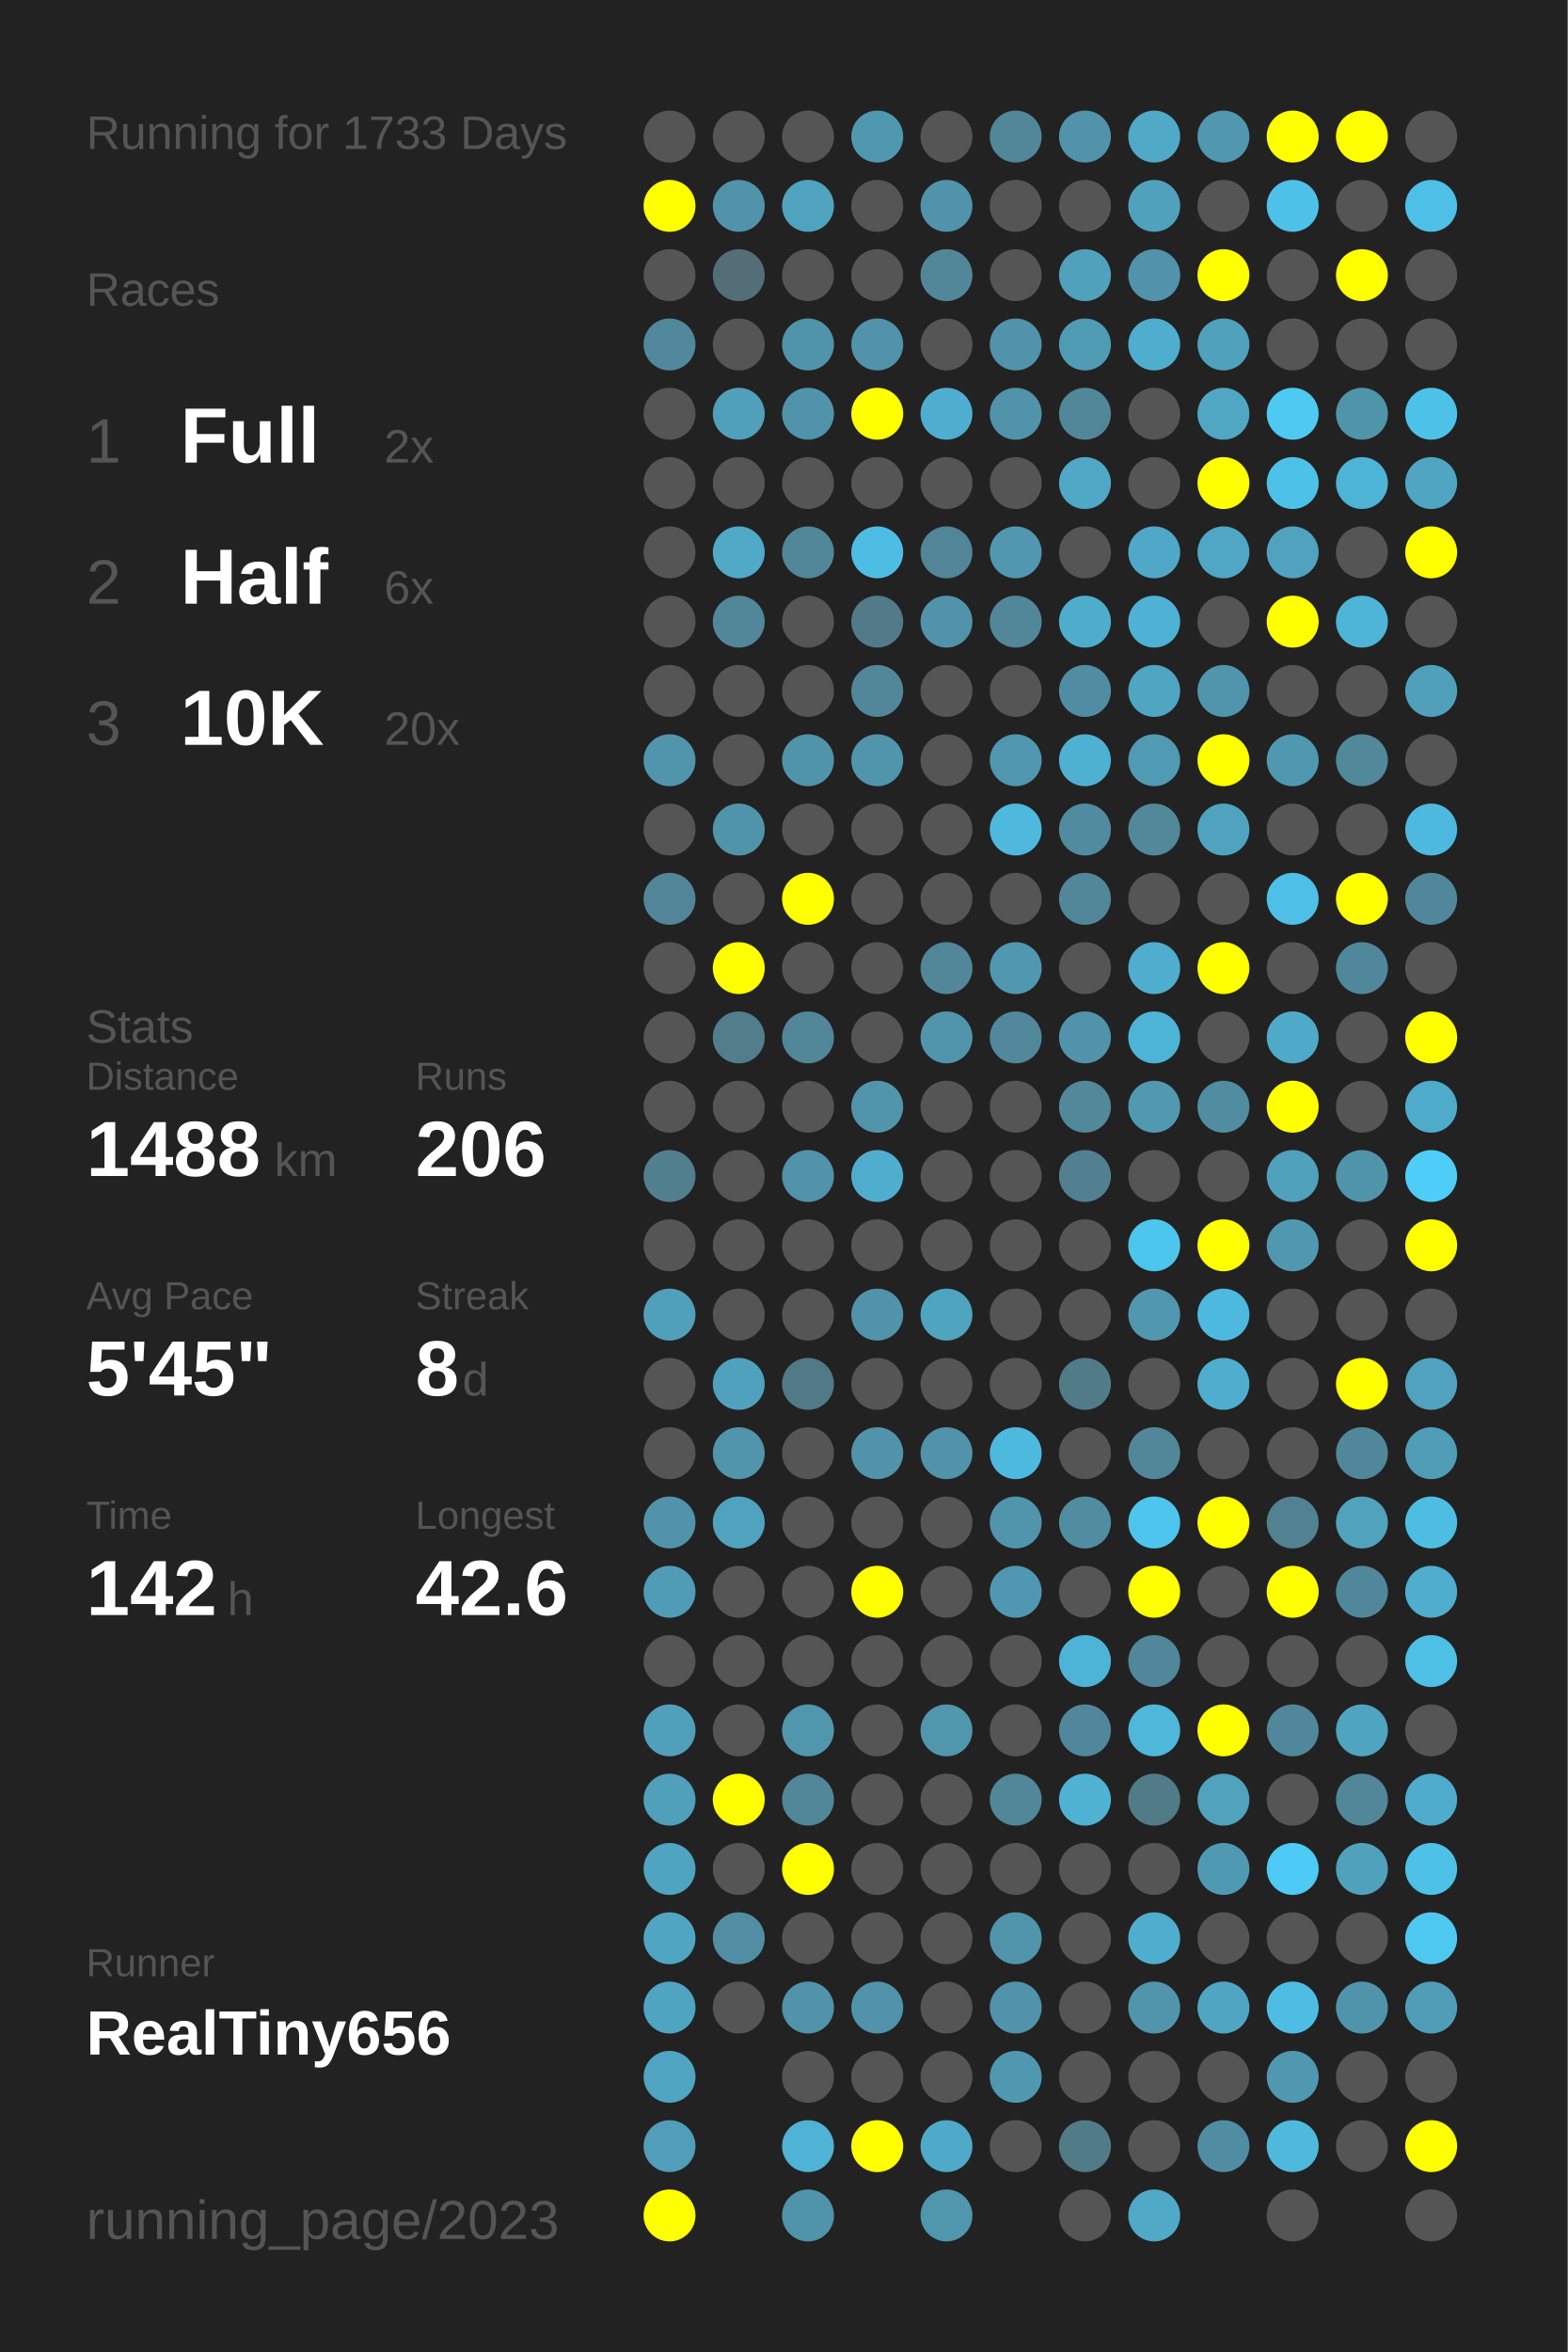
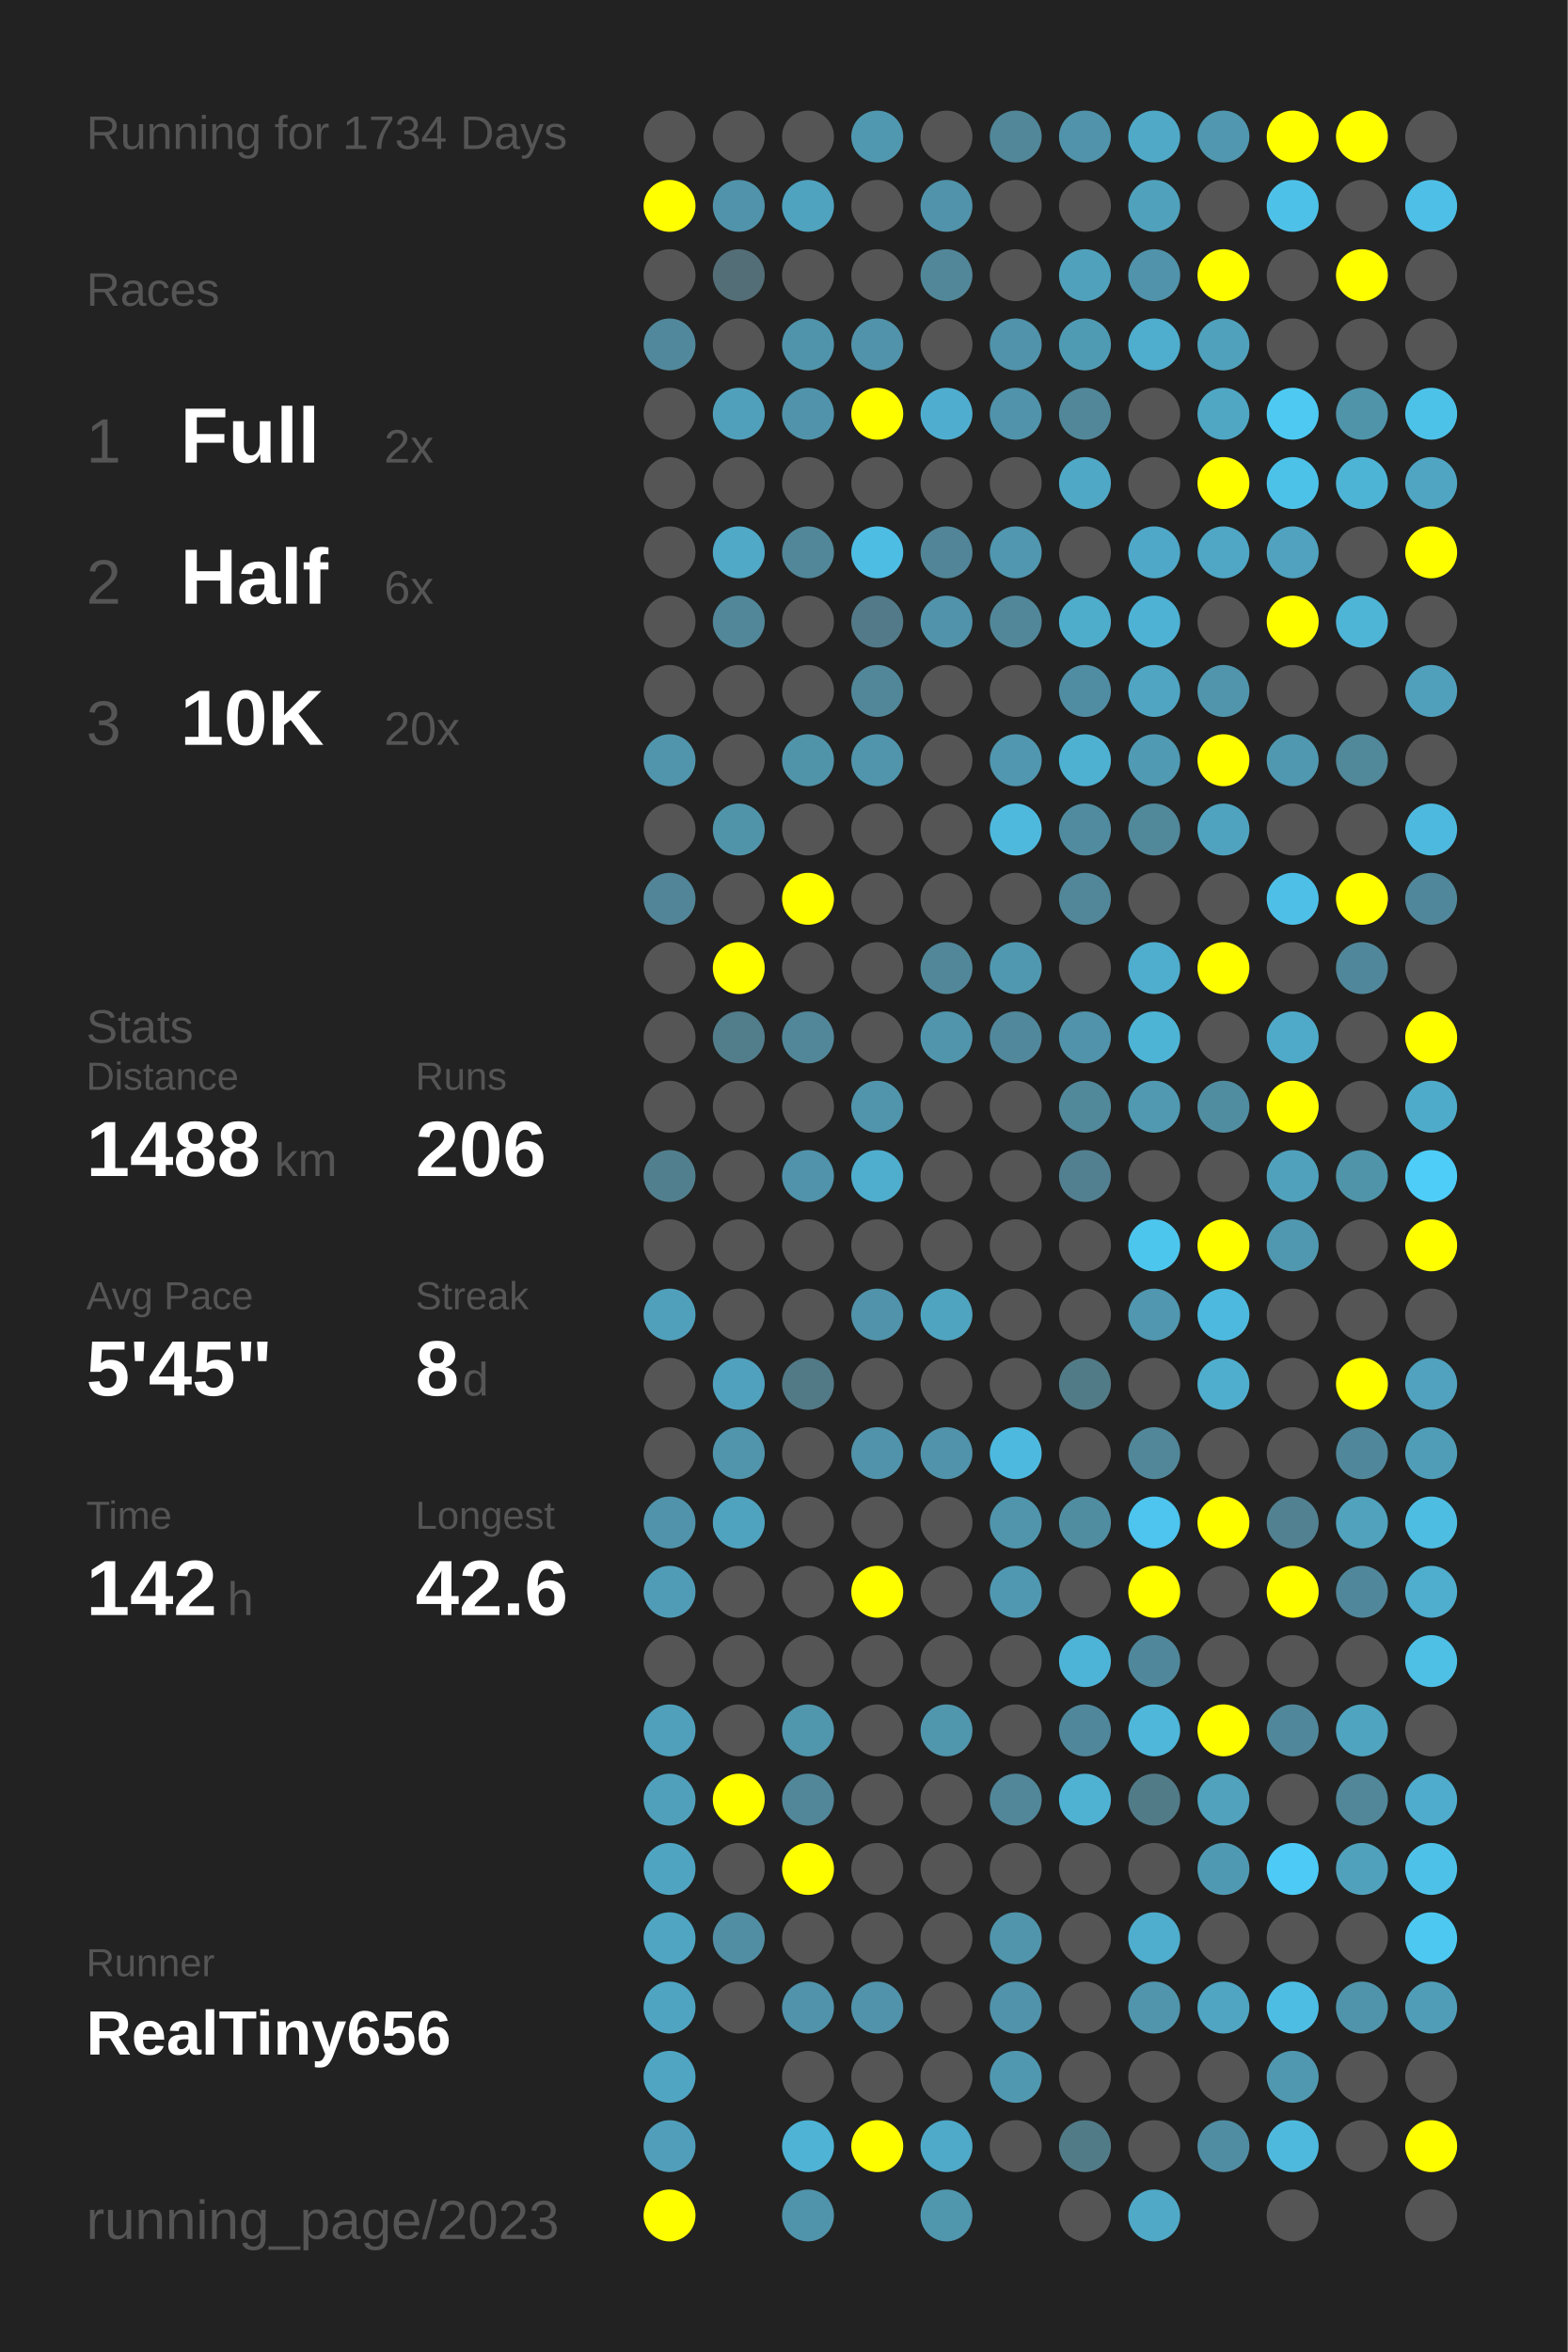
<svg xmlns="http://www.w3.org/2000/svg" baseProfile="full" height="300mm" version="1.1" viewBox="0,0,200,300" width="200mm">
  <defs />
  <rect fill="#222222" height="300" width="200" x="0" y="0" />
-   <text fill="#555555" style="font-size:6px; font-family:Arial;" x="11" y="19">Running for 1733 Days</text>
+   <text fill="#555555" style="font-size:6px; font-family:Arial;" x="11" y="19">Running for 1734 Days</text>
  <text fill="#555555" style="font-size:6px; font-family:Arial;" x="11" y="39">Races</text>
  <text fill="#555555" style="font-size:8px; font-family:Arial;" x="11" y="59">1</text>
  <text fill="#FFFFFF" style="font-size:10px; font-family:Arial; font-weight:bold;" x="23" y="59">Full</text>
  <text fill="#555555" style="font-size:6px; font-family:Arial;" x="49" y="59">2x</text>
  <text fill="#555555" style="font-size:8px; font-family:Arial;" x="11" y="77">2</text>
  <text fill="#FFFFFF" style="font-size:10px; font-family:Arial; font-weight:bold;" x="23" y="77">Half</text>
  <text fill="#555555" style="font-size:6px; font-family:Arial;" x="49" y="77">6x</text>
  <text fill="#555555" style="font-size:8px; font-family:Arial;" x="11" y="95">3</text>
  <text fill="#FFFFFF" style="font-size:10px; font-family:Arial; font-weight:bold;" x="23" y="95">10K</text>
  <text fill="#555555" style="font-size:6px; font-family:Arial;" x="49" y="95">20x</text>
  <text fill="#555555" style="font-size:6px; font-family:Arial;" x="11" y="133">Stats</text>
  <text fill="#555555" style="font-size:5px; font-family:Arial;" x="11" y="139">Distance</text>
  <text fill="#FFFFFF" style="font-size:10px; font-family:Arial; font-weight:bold;" x="11" y="150">1488</text>
  <text fill="#555555" style="font-size:6px; font-family:Arial;" x="35" y="150">km</text>
  <text fill="#555555" style="font-size:5px; font-family:Arial;" x="53" y="139">Runs</text>
  <text fill="#FFFFFF" style="font-size:10px; font-family:Arial; font-weight:bold;" x="53" y="150">206</text>
  <text fill="#555555" style="font-size:5px; font-family:Arial;" x="11" y="167">Avg Pace</text>
  <text fill="#FFFFFF" style="font-size:10px; font-family:Arial; font-weight:bold;" x="11" y="178">5'45"</text>
  <text fill="#555555" style="font-size:5px; font-family:Arial;" x="53" y="167">Streak</text>
  <text fill="#FFFFFF" style="font-size:10px; font-family:Arial; font-weight:bold;" x="53" y="178">8</text>
  <text fill="#555555" style="font-size:6px; font-family:Arial;" x="59" y="178">d</text>
  <text fill="#555555" style="font-size:5px; font-family:Arial;" x="11" y="195">Time</text>
  <text fill="#FFFFFF" style="font-size:10px; font-family:Arial; font-weight:bold;" x="11" y="206">142</text>
  <text fill="#555555" style="font-size:6px; font-family:Arial;" x="29" y="206">h</text>
  <text fill="#555555" style="font-size:5px; font-family:Arial;" x="53" y="195">Longest</text>
  <text fill="#FFFFFF" style="font-size:10px; font-family:Arial; font-weight:bold;" x="53" y="206">42.6</text>
  <text fill="#555555" style="font-size:5px; font-family:Arial;" x="11" y="252.065">Runner</text>
  <text fill="#FFFFFF" style="font-size:8px; font-family:Arial; font-weight:bold;" x="11" y="262.065">RealTiny656</text>
  <text fill="#555555" style="font-size:7px; font-family:Arial;" x="11" y="285.581">running_page/2023</text>
  <circle cx="85.417" cy="17.419" fill="#555555" r="3.312" />
  <circle cx="85.417" cy="26.258" fill="#FFFF00" r="3.312" />
  <circle cx="85.417" cy="35.097" fill="#555555" r="3.312" />
  <circle cx="85.417" cy="43.935" fill="#51889b" r="3.312" />
  <circle cx="85.417" cy="52.774" fill="#555555" r="3.312" />
  <circle cx="85.417" cy="61.613" fill="#555555" r="3.312" />
  <circle cx="85.417" cy="70.452" fill="#555555" r="3.312" />
  <circle cx="85.417" cy="79.29" fill="#555555" r="3.312" />
  <circle cx="85.417" cy="88.129" fill="#555555" r="3.312" />
  <circle cx="85.417" cy="96.968" fill="#5095ac" r="3.312" />
  <circle cx="85.417" cy="105.806" fill="#555555" r="3.312" />
  <circle cx="85.417" cy="114.645" fill="#518597" r="3.312" />
  <circle cx="85.417" cy="123.484" fill="#555555" r="3.312" />
  <circle cx="85.417" cy="132.323" fill="#555555" r="3.312" />
  <circle cx="85.417" cy="141.161" fill="#555555" r="3.312" />
  <circle cx="85.417" cy="150" fill="#527f8e" r="3.312" />
  <circle cx="85.417" cy="158.839" fill="#555555" r="3.312" />
  <circle cx="85.417" cy="167.677" fill="#50a0bb" r="3.312" />
  <circle cx="85.417" cy="176.516" fill="#555555" r="3.312" />
  <circle cx="85.417" cy="185.355" fill="#555555" r="3.312" />
  <circle cx="85.417" cy="194.194" fill="#5093aa" r="3.312" />
  <circle cx="85.417" cy="203.032" fill="#509cb6" r="3.312" />
  <circle cx="85.417" cy="211.871" fill="#555555" r="3.312" />
  <circle cx="85.417" cy="220.71" fill="#50a0bb" r="3.312" />
  <circle cx="85.417" cy="229.548" fill="#50a0bb" r="3.312" />
  <circle cx="85.417" cy="238.387" fill="#4fa4c1" r="3.312" />
  <circle cx="85.417" cy="247.226" fill="#4fa5c2" r="3.312" />
  <circle cx="85.417" cy="256.065" fill="#4fa4c1" r="3.312" />
  <circle cx="85.417" cy="264.903" fill="#4fa5c2" r="3.312" />
  <circle cx="85.417" cy="273.742" fill="#509eb9" r="3.312" />
  <circle cx="85.417" cy="282.581" fill="#FFFF00" r="3.312" />
  <circle cx="94.25" cy="17.419" fill="#555555" r="3.312" />
  <circle cx="94.25" cy="26.258" fill="#5093aa" r="3.312" />
  <circle cx="94.25" cy="35.097" fill="#536e77" r="3.312" />
  <circle cx="94.25" cy="43.935" fill="#555555" r="3.312" />
  <circle cx="94.25" cy="52.774" fill="#50a0bb" r="3.312" />
  <circle cx="94.25" cy="61.613" fill="#555555" r="3.312" />
  <circle cx="94.25" cy="70.452" fill="#4fa9c7" r="3.312" />
  <circle cx="94.25" cy="79.29" fill="#518799" r="3.312" />
  <circle cx="94.25" cy="88.129" fill="#555555" r="3.312" />
  <circle cx="94.25" cy="96.968" fill="#555555" r="3.312" />
  <circle cx="94.25" cy="105.806" fill="#5094aa" r="3.312" />
  <circle cx="94.25" cy="114.645" fill="#555555" r="3.312" />
  <circle cx="94.25" cy="123.484" fill="#FFFF00" r="3.312" />
  <circle cx="94.25" cy="132.323" fill="#527e8c" r="3.312" />
  <circle cx="94.25" cy="141.161" fill="#555555" r="3.312" />
  <circle cx="94.25" cy="150" fill="#555555" r="3.312" />
  <circle cx="94.25" cy="158.839" fill="#555555" r="3.312" />
  <circle cx="94.25" cy="167.677" fill="#555555" r="3.312" />
  <circle cx="94.25" cy="176.516" fill="#50a1bd" r="3.312" />
  <circle cx="94.25" cy="185.355" fill="#5095ac" r="3.312" />
  <circle cx="94.25" cy="194.194" fill="#4fa3bf" r="3.312" />
  <circle cx="94.25" cy="203.032" fill="#555555" r="3.312" />
  <circle cx="94.25" cy="211.871" fill="#555555" r="3.312" />
  <circle cx="94.25" cy="220.71" fill="#555555" r="3.312" />
  <circle cx="94.25" cy="229.548" fill="#FFFF00" r="3.312" />
  <circle cx="94.25" cy="238.387" fill="#555555" r="3.312" />
  <circle cx="94.25" cy="247.226" fill="#518ea3" r="3.312" />
  <circle cx="94.25" cy="256.065" fill="#555555" r="3.312" />
  <circle cx="103.083" cy="17.419" fill="#555555" r="3.312" />
  <circle cx="103.083" cy="26.258" fill="#4fa3bf" r="3.312" />
  <circle cx="103.083" cy="35.097" fill="#555555" r="3.312" />
  <circle cx="103.083" cy="43.935" fill="#5094ab" r="3.312" />
  <circle cx="103.083" cy="52.774" fill="#5093aa" r="3.312" />
  <circle cx="103.083" cy="61.613" fill="#555555" r="3.312" />
  <circle cx="103.083" cy="70.452" fill="#518799" r="3.312" />
  <circle cx="103.083" cy="79.29" fill="#555555" r="3.312" />
  <circle cx="103.083" cy="88.129" fill="#555555" r="3.312" />
  <circle cx="103.083" cy="96.968" fill="#5094aa" r="3.312" />
  <circle cx="103.083" cy="105.806" fill="#555555" r="3.312" />
  <circle cx="103.083" cy="114.645" fill="#FFFF00" r="3.312" />
  <circle cx="103.083" cy="123.484" fill="#555555" r="3.312" />
  <circle cx="103.083" cy="132.323" fill="#518799" r="3.312" />
  <circle cx="103.083" cy="141.161" fill="#555555" r="3.312" />
  <circle cx="103.083" cy="150" fill="#5093aa" r="3.312" />
  <circle cx="103.083" cy="158.839" fill="#555555" r="3.312" />
  <circle cx="103.083" cy="167.677" fill="#555555" r="3.312" />
  <circle cx="103.083" cy="176.516" fill="#527986" r="3.312" />
  <circle cx="103.083" cy="185.355" fill="#555555" r="3.312" />
  <circle cx="103.083" cy="194.194" fill="#555555" r="3.312" />
  <circle cx="103.083" cy="203.032" fill="#555555" r="3.312" />
  <circle cx="103.083" cy="211.871" fill="#555555" r="3.312" />
  <circle cx="103.083" cy="220.71" fill="#5096ad" r="3.312" />
  <circle cx="103.083" cy="229.548" fill="#518799" r="3.312" />
  <circle cx="103.083" cy="238.387" fill="#FFFF00" r="3.312" />
  <circle cx="103.083" cy="247.226" fill="#555555" r="3.312" />
  <circle cx="103.083" cy="256.065" fill="#5093aa" r="3.312" />
  <circle cx="103.083" cy="264.903" fill="#555555" r="3.312" />
  <circle cx="103.083" cy="273.742" fill="#4eb3d4" r="3.312" />
  <circle cx="103.083" cy="282.581" fill="#5094ab" r="3.312" />
  <circle cx="111.917" cy="17.419" fill="#5098b0" r="3.312" />
  <circle cx="111.917" cy="26.258" fill="#555555" r="3.312" />
  <circle cx="111.917" cy="35.097" fill="#555555" r="3.312" />
  <circle cx="111.917" cy="43.935" fill="#5193aa" r="3.312" />
  <circle cx="111.917" cy="52.774" fill="#FFFF00" r="3.312" />
  <circle cx="111.917" cy="61.613" fill="#555555" r="3.312" />
  <circle cx="111.917" cy="70.452" fill="#4ebde3" r="3.312" />
  <circle cx="111.917" cy="79.29" fill="#527a88" r="3.312" />
  <circle cx="111.917" cy="88.129" fill="#518799" r="3.312" />
  <circle cx="111.917" cy="96.968" fill="#5095ac" r="3.312" />
  <circle cx="111.917" cy="105.806" fill="#555555" r="3.312" />
  <circle cx="111.917" cy="114.645" fill="#555555" r="3.312" />
  <circle cx="111.917" cy="123.484" fill="#555555" r="3.312" />
  <circle cx="111.917" cy="132.323" fill="#555555" r="3.312" />
  <circle cx="111.917" cy="141.161" fill="#5095ac" r="3.312" />
  <circle cx="111.917" cy="150" fill="#4fadcd" r="3.312" />
  <circle cx="111.917" cy="158.839" fill="#555555" r="3.312" />
  <circle cx="111.917" cy="167.677" fill="#5093aa" r="3.312" />
  <circle cx="111.917" cy="176.516" fill="#555555" r="3.312" />
  <circle cx="111.917" cy="185.355" fill="#5093aa" r="3.312" />
  <circle cx="111.917" cy="194.194" fill="#555555" r="3.312" />
  <circle cx="111.917" cy="203.032" fill="#FFFF00" r="3.312" />
  <circle cx="111.917" cy="211.871" fill="#555555" r="3.312" />
  <circle cx="111.917" cy="220.71" fill="#555555" r="3.312" />
  <circle cx="111.917" cy="229.548" fill="#555555" r="3.312" />
  <circle cx="111.917" cy="238.387" fill="#555555" r="3.312" />
  <circle cx="111.917" cy="247.226" fill="#555555" r="3.312" />
  <circle cx="111.917" cy="256.065" fill="#5093aa" r="3.312" />
  <circle cx="111.917" cy="264.903" fill="#555555" r="3.312" />
  <circle cx="111.917" cy="273.742" fill="#FFFF00" r="3.312" />
  <circle cx="120.75" cy="17.419" fill="#555555" r="3.312" />
  <circle cx="120.75" cy="26.258" fill="#5093aa" r="3.312" />
  <circle cx="120.75" cy="35.097" fill="#518799" r="3.312" />
  <circle cx="120.75" cy="43.935" fill="#555555" r="3.312" />
  <circle cx="120.75" cy="52.774" fill="#4faecf" r="3.312" />
  <circle cx="120.75" cy="61.613" fill="#555555" r="3.312" />
  <circle cx="120.75" cy="70.452" fill="#518597" r="3.312" />
  <circle cx="120.75" cy="79.29" fill="#5093aa" r="3.312" />
  <circle cx="120.75" cy="88.129" fill="#555555" r="3.312" />
  <circle cx="120.75" cy="96.968" fill="#555555" r="3.312" />
  <circle cx="120.75" cy="105.806" fill="#555555" r="3.312" />
  <circle cx="120.75" cy="114.645" fill="#555555" r="3.312" />
  <circle cx="120.75" cy="123.484" fill="#518799" r="3.312" />
  <circle cx="120.75" cy="132.323" fill="#5095ac" r="3.312" />
  <circle cx="120.75" cy="141.161" fill="#555555" r="3.312" />
  <circle cx="120.75" cy="150" fill="#555555" r="3.312" />
  <circle cx="120.75" cy="158.839" fill="#555555" r="3.312" />
  <circle cx="120.75" cy="167.677" fill="#4fa4c0" r="3.312" />
  <circle cx="120.75" cy="176.516" fill="#555555" r="3.312" />
  <circle cx="120.75" cy="185.355" fill="#5093aa" r="3.312" />
  <circle cx="120.75" cy="194.194" fill="#555555" r="3.312" />
  <circle cx="120.75" cy="203.032" fill="#555555" r="3.312" />
  <circle cx="120.75" cy="211.871" fill="#555555" r="3.312" />
  <circle cx="120.75" cy="220.71" fill="#5096ad" r="3.312" />
  <circle cx="120.75" cy="229.548" fill="#555555" r="3.312" />
  <circle cx="120.75" cy="238.387" fill="#555555" r="3.312" />
  <circle cx="120.75" cy="247.226" fill="#555555" r="3.312" />
  <circle cx="120.75" cy="256.065" fill="#555555" r="3.312" />
  <circle cx="120.75" cy="264.903" fill="#555555" r="3.312" />
  <circle cx="120.75" cy="273.742" fill="#4fa9c8" r="3.312" />
  <circle cx="120.75" cy="282.581" fill="#5096ad" r="3.312" />
  <circle cx="129.583" cy="17.419" fill="#518799" r="3.312" />
  <circle cx="129.583" cy="26.258" fill="#555555" r="3.312" />
  <circle cx="129.583" cy="35.097" fill="#555555" r="3.312" />
  <circle cx="129.583" cy="43.935" fill="#5093aa" r="3.312" />
  <circle cx="129.583" cy="52.774" fill="#5093aa" r="3.312" />
  <circle cx="129.583" cy="61.613" fill="#555555" r="3.312" />
  <circle cx="129.583" cy="70.452" fill="#5097af" r="3.312" />
  <circle cx="129.583" cy="79.29" fill="#518799" r="3.312" />
  <circle cx="129.583" cy="88.129" fill="#555555" r="3.312" />
  <circle cx="129.583" cy="96.968" fill="#5097af" r="3.312" />
  <circle cx="129.583" cy="105.806" fill="#4eb9dd" r="3.312" />
  <circle cx="129.583" cy="114.645" fill="#555555" r="3.312" />
  <circle cx="129.583" cy="123.484" fill="#5098b0" r="3.312" />
  <circle cx="129.583" cy="132.323" fill="#51889b" r="3.312" />
  <circle cx="129.583" cy="141.161" fill="#555555" r="3.312" />
  <circle cx="129.583" cy="150" fill="#555555" r="3.312" />
  <circle cx="129.583" cy="158.839" fill="#555555" r="3.312" />
  <circle cx="129.583" cy="167.677" fill="#555555" r="3.312" />
  <circle cx="129.583" cy="176.516" fill="#555555" r="3.312" />
  <circle cx="129.583" cy="185.355" fill="#4eb9de" r="3.312" />
  <circle cx="129.583" cy="194.194" fill="#5095ac" r="3.312" />
  <circle cx="129.583" cy="203.032" fill="#5098b1" r="3.312" />
  <circle cx="129.583" cy="211.871" fill="#555555" r="3.312" />
  <circle cx="129.583" cy="220.71" fill="#555555" r="3.312" />
  <circle cx="129.583" cy="229.548" fill="#518799" r="3.312" />
  <circle cx="129.583" cy="238.387" fill="#555555" r="3.312" />
  <circle cx="129.583" cy="247.226" fill="#5095ac" r="3.312" />
  <circle cx="129.583" cy="256.065" fill="#5093aa" r="3.312" />
  <circle cx="129.583" cy="264.903" fill="#5098b0" r="3.312" />
  <circle cx="129.583" cy="273.742" fill="#555555" r="3.312" />
  <circle cx="138.417" cy="17.419" fill="#5093aa" r="3.312" />
  <circle cx="138.417" cy="26.258" fill="#555555" r="3.312" />
  <circle cx="138.417" cy="35.097" fill="#50a1bc" r="3.312" />
  <circle cx="138.417" cy="43.935" fill="#509bb4" r="3.312" />
  <circle cx="138.417" cy="52.774" fill="#518799" r="3.312" />
  <circle cx="138.417" cy="61.613" fill="#4fa8c6" r="3.312" />
  <circle cx="138.417" cy="70.452" fill="#555555" r="3.312" />
  <circle cx="138.417" cy="79.29" fill="#4fadcc" r="3.312" />
  <circle cx="138.417" cy="88.129" fill="#518da2" r="3.312" />
  <circle cx="138.417" cy="96.968" fill="#4fb1d2" r="3.312" />
  <circle cx="138.417" cy="105.806" fill="#518b9f" r="3.312" />
  <circle cx="138.417" cy="114.645" fill="#518799" r="3.312" />
  <circle cx="138.417" cy="123.484" fill="#555555" r="3.312" />
  <circle cx="138.417" cy="132.323" fill="#5093aa" r="3.312" />
  <circle cx="138.417" cy="141.161" fill="#51889a" r="3.312" />
  <circle cx="138.417" cy="150" fill="#528090" r="3.312" />
  <circle cx="138.417" cy="158.839" fill="#555555" r="3.312" />
  <circle cx="138.417" cy="167.677" fill="#555555" r="3.312" />
  <circle cx="138.417" cy="176.516" fill="#527b88" r="3.312" />
  <circle cx="138.417" cy="185.355" fill="#555555" r="3.312" />
  <circle cx="138.417" cy="194.194" fill="#518da1" r="3.312" />
  <circle cx="138.417" cy="203.032" fill="#555555" r="3.312" />
  <circle cx="138.417" cy="211.871" fill="#4eb4d7" r="3.312" />
  <circle cx="138.417" cy="220.71" fill="#51879a" r="3.312" />
  <circle cx="138.417" cy="229.548" fill="#4fb2d3" r="3.312" />
  <circle cx="138.417" cy="238.387" fill="#555555" r="3.312" />
  <circle cx="138.417" cy="247.226" fill="#555555" r="3.312" />
  <circle cx="138.417" cy="256.065" fill="#555555" r="3.312" />
  <circle cx="138.417" cy="264.903" fill="#555555" r="3.312" />
  <circle cx="138.417" cy="273.742" fill="#527b88" r="3.312" />
  <circle cx="138.417" cy="282.581" fill="#555555" r="3.312" />
  <circle cx="147.25" cy="17.419" fill="#4fa9c7" r="3.312" />
  <circle cx="147.25" cy="26.258" fill="#50a1bc" r="3.312" />
  <circle cx="147.25" cy="35.097" fill="#5093aa" r="3.312" />
  <circle cx="147.25" cy="43.935" fill="#4fadcd" r="3.312" />
  <circle cx="147.25" cy="52.774" fill="#555555" r="3.312" />
  <circle cx="147.25" cy="61.613" fill="#555555" r="3.312" />
  <circle cx="147.25" cy="70.452" fill="#4fa8c7" r="3.312" />
  <circle cx="147.25" cy="79.29" fill="#4eb2d4" r="3.312" />
  <circle cx="147.25" cy="88.129" fill="#4fa5c2" r="3.312" />
  <circle cx="147.25" cy="96.968" fill="#509ab3" r="3.312" />
  <circle cx="147.25" cy="105.806" fill="#51889a" r="3.312" />
  <circle cx="147.25" cy="114.645" fill="#555555" r="3.312" />
  <circle cx="147.25" cy="123.484" fill="#4fadcd" r="3.312" />
  <circle cx="147.25" cy="132.323" fill="#4eb4d6" r="3.312" />
  <circle cx="147.25" cy="141.161" fill="#5099b1" r="3.312" />
  <circle cx="147.25" cy="150" fill="#555555" r="3.312" />
  <circle cx="147.25" cy="158.839" fill="#4dc6ee" r="3.312" />
  <circle cx="147.25" cy="167.677" fill="#5097af" r="3.312" />
  <circle cx="147.25" cy="176.516" fill="#555555" r="3.312" />
  <circle cx="147.25" cy="185.355" fill="#518799" r="3.312" />
  <circle cx="147.25" cy="194.194" fill="#4dc5ee" r="3.312" />
  <circle cx="147.25" cy="203.032" fill="#FFFF00" r="3.312" />
  <circle cx="147.25" cy="211.871" fill="#51879a" r="3.312" />
  <circle cx="147.25" cy="220.71" fill="#4eb7da" r="3.312" />
  <circle cx="147.25" cy="229.548" fill="#527b88" r="3.312" />
  <circle cx="147.25" cy="238.387" fill="#555555" r="3.312" />
  <circle cx="147.25" cy="247.226" fill="#4fadcd" r="3.312" />
  <circle cx="147.25" cy="256.065" fill="#5095ac" r="3.312" />
  <circle cx="147.25" cy="264.903" fill="#555555" r="3.312" />
  <circle cx="147.25" cy="273.742" fill="#555555" r="3.312" />
  <circle cx="147.25" cy="282.581" fill="#4fa9c7" r="3.312" />
  <circle cx="156.083" cy="17.419" fill="#5097af" r="3.312" />
  <circle cx="156.083" cy="26.258" fill="#555555" r="3.312" />
  <circle cx="156.083" cy="35.097" fill="#FFFF00" r="3.312" />
  <circle cx="156.083" cy="43.935" fill="#50a1bc" r="3.312" />
  <circle cx="156.083" cy="52.774" fill="#4fa7c4" r="3.312" />
  <circle cx="156.083" cy="61.613" fill="#FFFF00" r="3.312" />
  <circle cx="156.083" cy="70.452" fill="#4fa7c5" r="3.312" />
  <circle cx="156.083" cy="79.29" fill="#555555" r="3.312" />
  <circle cx="156.083" cy="88.129" fill="#5095ac" r="3.312" />
  <circle cx="156.083" cy="96.968" fill="#FFFF00" r="3.312" />
  <circle cx="156.083" cy="105.806" fill="#4fa3bf" r="3.312" />
  <circle cx="156.083" cy="114.645" fill="#555555" r="3.312" />
  <circle cx="156.083" cy="123.484" fill="#FFFF00" r="3.312" />
  <circle cx="156.083" cy="132.323" fill="#555555" r="3.312" />
  <circle cx="156.083" cy="141.161" fill="#518da1" r="3.312" />
  <circle cx="156.083" cy="150" fill="#555555" r="3.312" />
  <circle cx="156.083" cy="158.839" fill="#FFFF00" r="3.312" />
  <circle cx="156.083" cy="167.677" fill="#4eb9de" r="3.312" />
  <circle cx="156.083" cy="176.516" fill="#4faece" r="3.312" />
  <circle cx="156.083" cy="185.355" fill="#555555" r="3.312" />
  <circle cx="156.083" cy="194.194" fill="#FFFF00" r="3.312" />
  <circle cx="156.083" cy="203.032" fill="#555555" r="3.312" />
  <circle cx="156.083" cy="211.871" fill="#555555" r="3.312" />
  <circle cx="156.083" cy="220.71" fill="#FFFF00" r="3.312" />
  <circle cx="156.083" cy="229.548" fill="#50a2bd" r="3.312" />
  <circle cx="156.083" cy="238.387" fill="#5099b2" r="3.312" />
  <circle cx="156.083" cy="247.226" fill="#555555" r="3.312" />
  <circle cx="156.083" cy="256.065" fill="#4fa5c2" r="3.312" />
  <circle cx="156.083" cy="264.903" fill="#555555" r="3.312" />
  <circle cx="156.083" cy="273.742" fill="#518da2" r="3.312" />
  <circle cx="164.917" cy="17.419" fill="#FFFF00" r="3.312" />
  <circle cx="164.917" cy="26.258" fill="#4ec1e8" r="3.312" />
  <circle cx="164.917" cy="35.097" fill="#555555" r="3.312" />
  <circle cx="164.917" cy="43.935" fill="#555555" r="3.312" />
  <circle cx="164.917" cy="52.774" fill="#4dc9f2" r="3.312" />
  <circle cx="164.917" cy="61.613" fill="#4dc2e9" r="3.312" />
  <circle cx="164.917" cy="70.452" fill="#50a2be" r="3.312" />
  <circle cx="164.917" cy="79.29" fill="#FFFF00" r="3.312" />
  <circle cx="164.917" cy="88.129" fill="#555555" r="3.312" />
  <circle cx="164.917" cy="96.968" fill="#5098b0" r="3.312" />
  <circle cx="164.917" cy="105.806" fill="#555555" r="3.312" />
  <circle cx="164.917" cy="114.645" fill="#4ec0e7" r="3.312" />
  <circle cx="164.917" cy="123.484" fill="#555555" r="3.312" />
  <circle cx="164.917" cy="132.323" fill="#4faac9" r="3.312" />
  <circle cx="164.917" cy="141.161" fill="#FFFF00" r="3.312" />
  <circle cx="164.917" cy="150" fill="#50a1bc" r="3.312" />
  <circle cx="164.917" cy="158.839" fill="#5098b0" r="3.312" />
  <circle cx="164.917" cy="167.677" fill="#555555" r="3.312" />
  <circle cx="164.917" cy="176.516" fill="#555555" r="3.312" />
  <circle cx="164.917" cy="185.355" fill="#555555" r="3.312" />
  <circle cx="164.917" cy="194.194" fill="#528191" r="3.312" />
  <circle cx="164.917" cy="203.032" fill="#FFFF00" r="3.312" />
  <circle cx="164.917" cy="211.871" fill="#555555" r="3.312" />
  <circle cx="164.917" cy="220.71" fill="#51879a" r="3.312" />
  <circle cx="164.917" cy="229.548" fill="#555555" r="3.312" />
  <circle cx="164.917" cy="238.387" fill="#4dcaf5" r="3.312" />
  <circle cx="164.917" cy="247.226" fill="#555555" r="3.312" />
  <circle cx="164.917" cy="256.065" fill="#4ebde3" r="3.312" />
  <circle cx="164.917" cy="264.903" fill="#5098b0" r="3.312" />
  <circle cx="164.917" cy="273.742" fill="#4eb9dd" r="3.312" />
  <circle cx="164.917" cy="282.581" fill="#555555" r="3.312" />
  <circle cx="173.75" cy="17.419" fill="#FFFF00" r="3.312" />
  <circle cx="173.75" cy="26.258" fill="#555555" r="3.312" />
  <circle cx="173.75" cy="35.097" fill="#FFFF00" r="3.312" />
  <circle cx="173.75" cy="43.935" fill="#555555" r="3.312" />
  <circle cx="173.75" cy="52.774" fill="#5094aa" r="3.312" />
  <circle cx="173.75" cy="61.613" fill="#4eb4d6" r="3.312" />
  <circle cx="173.75" cy="70.452" fill="#555555" r="3.312" />
  <circle cx="173.75" cy="79.29" fill="#4eb5d7" r="3.312" />
  <circle cx="173.75" cy="88.129" fill="#555555" r="3.312" />
  <circle cx="173.75" cy="96.968" fill="#51889a" r="3.312" />
  <circle cx="173.75" cy="105.806" fill="#555555" r="3.312" />
  <circle cx="173.75" cy="114.645" fill="#FFFF00" r="3.312" />
  <circle cx="173.75" cy="123.484" fill="#51879a" r="3.312" />
  <circle cx="173.75" cy="132.323" fill="#555555" r="3.312" />
  <circle cx="173.75" cy="141.161" fill="#555555" r="3.312" />
  <circle cx="173.75" cy="150" fill="#5094aa" r="3.312" />
  <circle cx="173.75" cy="158.839" fill="#555555" r="3.312" />
  <circle cx="173.75" cy="167.677" fill="#555555" r="3.312" />
  <circle cx="173.75" cy="176.516" fill="#FFFF00" r="3.312" />
  <circle cx="173.75" cy="185.355" fill="#51879a" r="3.312" />
  <circle cx="173.75" cy="194.194" fill="#50a2bd" r="3.312" />
  <circle cx="173.75" cy="203.032" fill="#51879a" r="3.312" />
  <circle cx="173.75" cy="211.871" fill="#555555" r="3.312" />
  <circle cx="173.75" cy="220.71" fill="#4fa4c0" r="3.312" />
  <circle cx="173.75" cy="229.548" fill="#518799" r="3.312" />
  <circle cx="173.75" cy="238.387" fill="#50a1bc" r="3.312" />
  <circle cx="173.75" cy="247.226" fill="#555555" r="3.312" />
  <circle cx="173.75" cy="256.065" fill="#5094ab" r="3.312" />
  <circle cx="173.75" cy="264.903" fill="#555555" r="3.312" />
  <circle cx="173.75" cy="273.742" fill="#555555" r="3.312" />
  <circle cx="182.583" cy="17.419" fill="#555555" r="3.312" />
  <circle cx="182.583" cy="26.258" fill="#4ebfe6" r="3.312" />
  <circle cx="182.583" cy="35.097" fill="#555555" r="3.312" />
  <circle cx="182.583" cy="43.935" fill="#555555" r="3.312" />
  <circle cx="182.583" cy="52.774" fill="#4dc2e9" r="3.312" />
  <circle cx="182.583" cy="61.613" fill="#4fa5c2" r="3.312" />
  <circle cx="182.583" cy="70.452" fill="#FFFF00" r="3.312" />
  <circle cx="182.583" cy="79.29" fill="#555555" r="3.312" />
  <circle cx="182.583" cy="88.129" fill="#50a0bc" r="3.312" />
  <circle cx="182.583" cy="96.968" fill="#555555" r="3.312" />
  <circle cx="182.583" cy="105.806" fill="#4eb9de" r="3.312" />
  <circle cx="182.583" cy="114.645" fill="#51879a" r="3.312" />
  <circle cx="182.583" cy="123.484" fill="#555555" r="3.312" />
  <circle cx="182.583" cy="132.323" fill="#FFFF00" r="3.312" />
  <circle cx="182.583" cy="141.161" fill="#4fabca" r="3.312" />
  <circle cx="182.583" cy="150" fill="#4dcdf8" r="3.312" />
  <circle cx="182.583" cy="158.839" fill="#FFFF00" r="3.312" />
  <circle cx="182.583" cy="167.677" fill="#555555" r="3.312" />
  <circle cx="182.583" cy="176.516" fill="#50a2be" r="3.312" />
  <circle cx="182.583" cy="185.355" fill="#509db7" r="3.312" />
  <circle cx="182.583" cy="194.194" fill="#4ebde2" r="3.312" />
  <circle cx="182.583" cy="203.032" fill="#4fadcd" r="3.312" />
  <circle cx="182.583" cy="211.871" fill="#4ebfe5" r="3.312" />
  <circle cx="182.583" cy="220.71" fill="#555555" r="3.312" />
  <circle cx="182.583" cy="229.548" fill="#4faccc" r="3.312" />
  <circle cx="182.583" cy="238.387" fill="#4ec1e8" r="3.312" />
  <circle cx="182.583" cy="247.226" fill="#4dc8f1" r="3.312" />
  <circle cx="182.583" cy="256.065" fill="#509db7" r="3.312" />
  <circle cx="182.583" cy="264.903" fill="#555555" r="3.312" />
  <circle cx="182.583" cy="273.742" fill="#FFFF00" r="3.312" />
  <circle cx="182.583" cy="282.581" fill="#555555" r="3.312" />
</svg>
